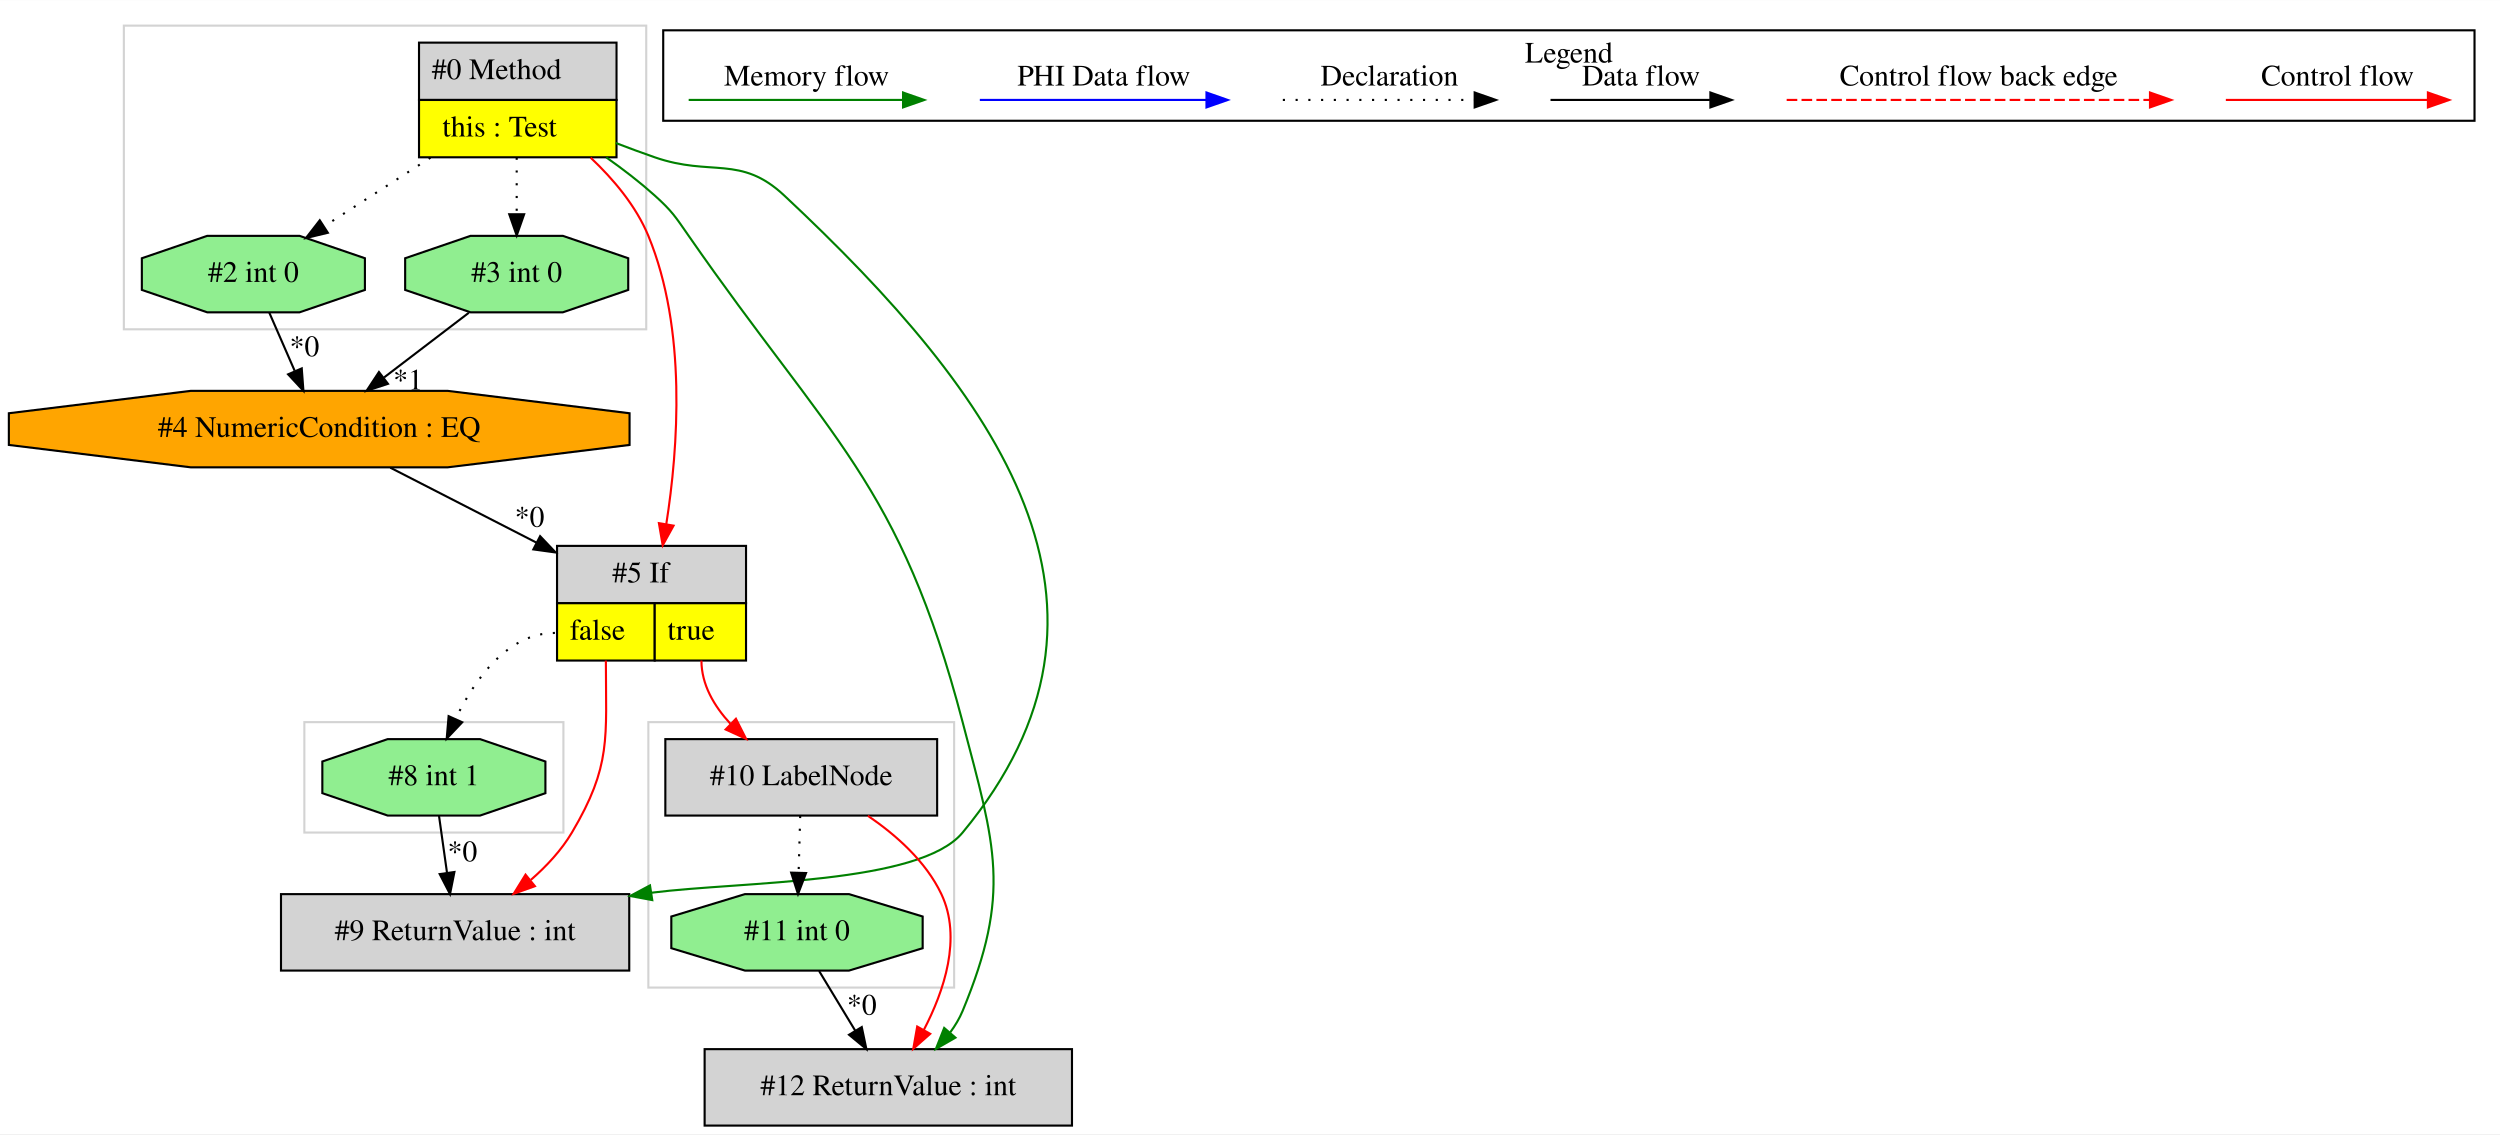
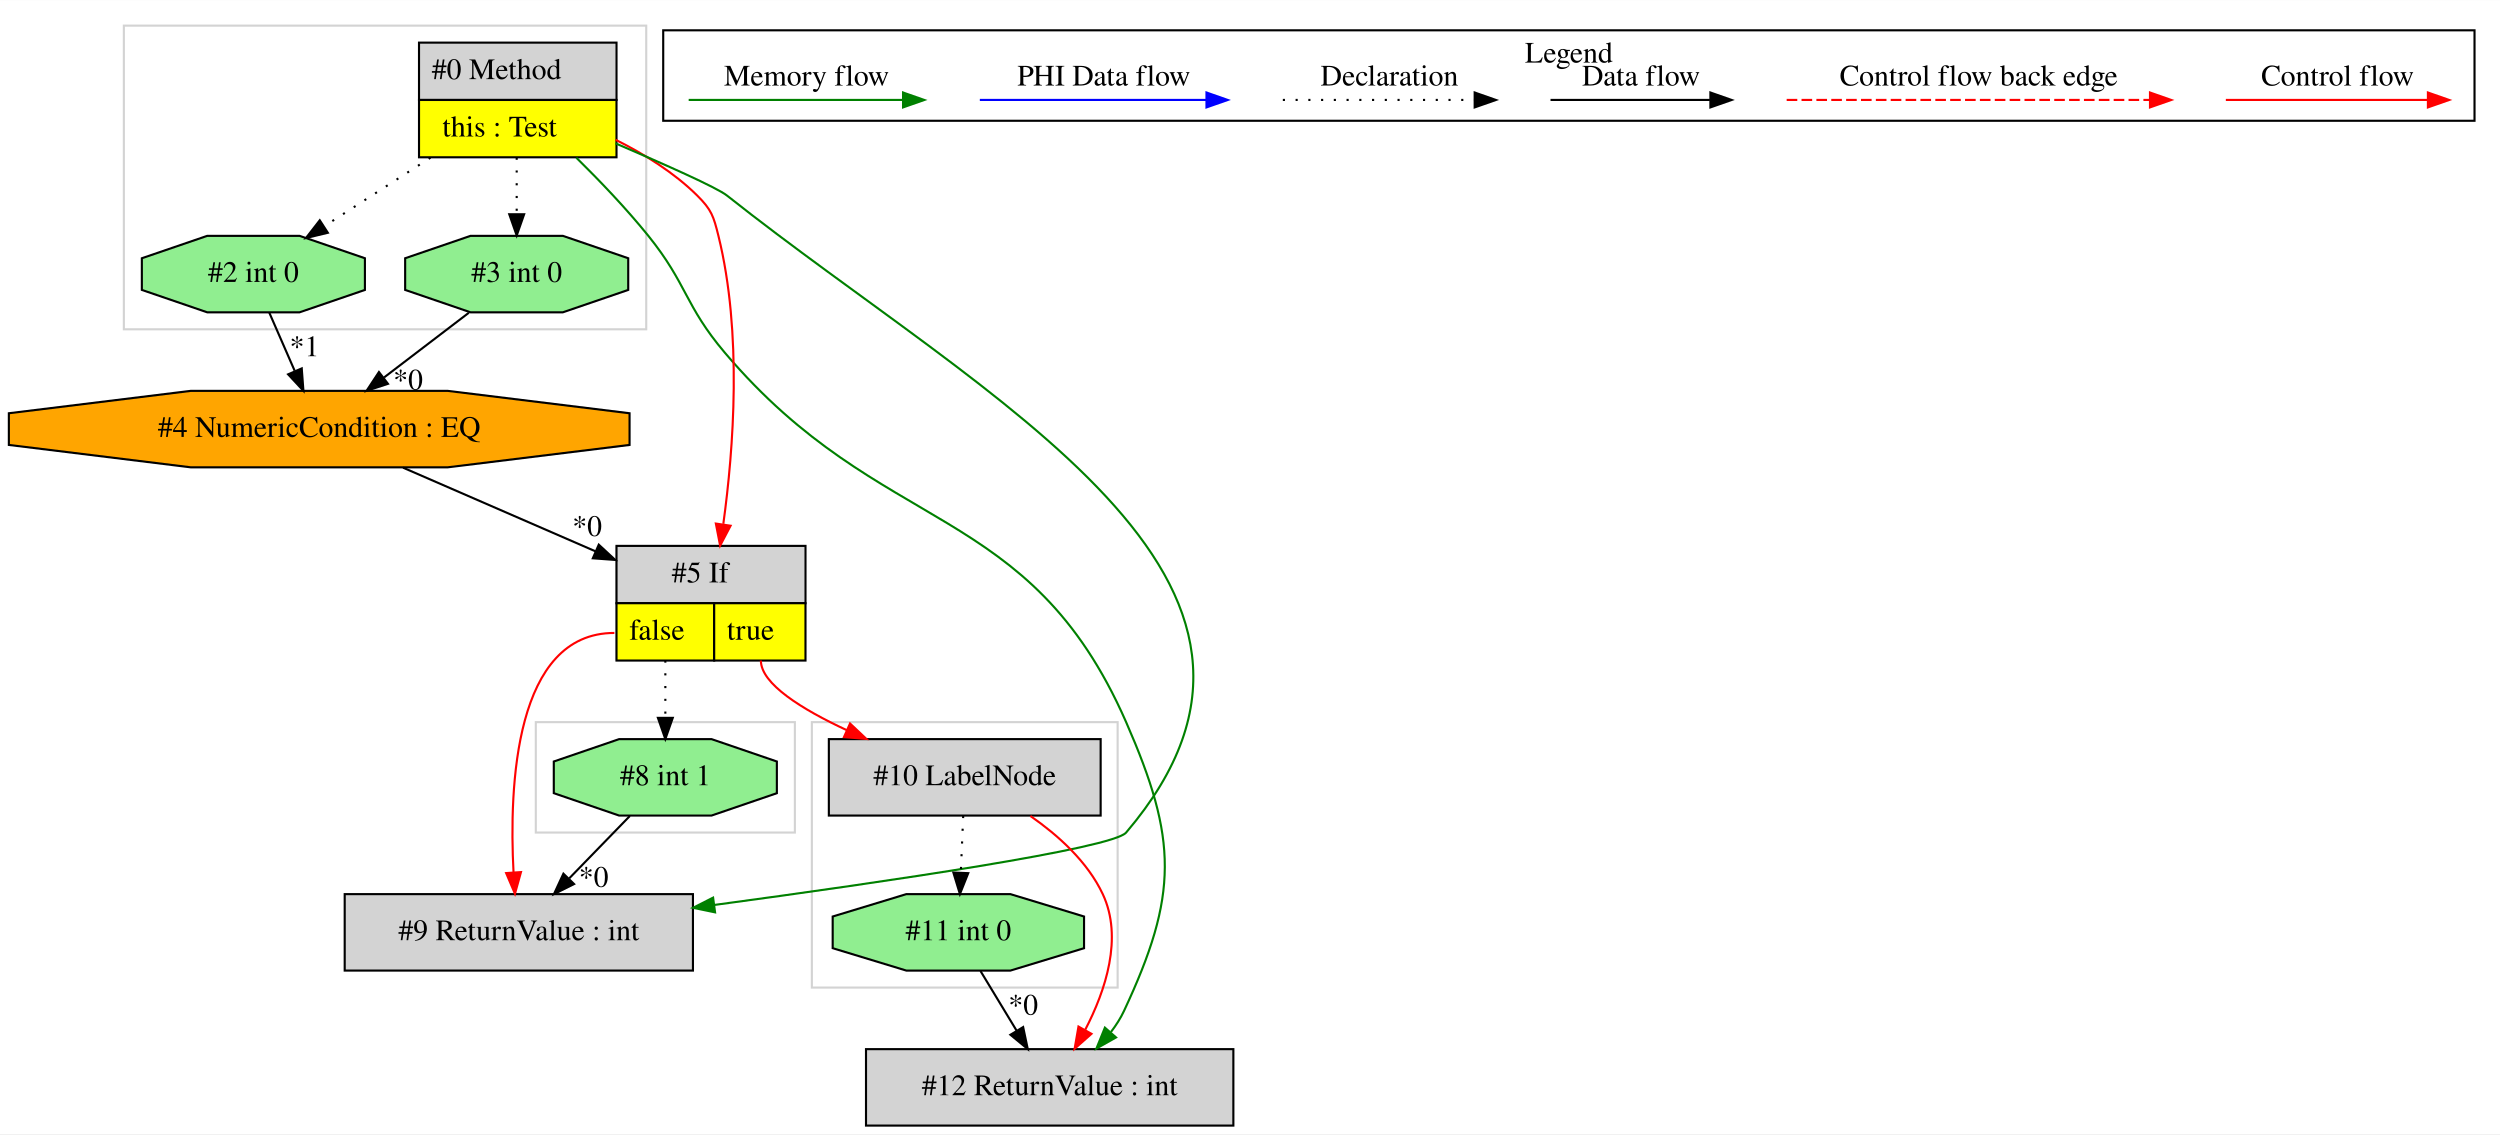
<svg xmlns="http://www.w3.org/2000/svg" width="1177pt" height="534pt" viewBox="0.00 0.00 1177.33 534.00">
  <g id="graph0" class="graph" transform="scale(1 1) rotate(0) translate(4 530)">
    <polygon fill="white" stroke="transparent" points="-4,4 -4,-530 1173.33,-530 1173.33,4 -4,4" />
    <g id="clust1" class="cluster">
+       <polygon fill="none" stroke="lightgray" points="248.33,-138 248.33,-190 370.33,-190 370.33,-138 248.33,-138" />
+     </g>
+     <g id="clust2" class="cluster">
      <polygon fill="none" stroke="lightgray" points="54.33,-375 54.33,-518 300.33,-518 300.33,-375 54.33,-375" />
    </g>
-     <g id="clust2" class="cluster">
-       <polygon fill="none" stroke="lightgray" points="301.33,-65 301.33,-190 445.33,-190 445.33,-65 301.33,-65" />
-     </g>
    <g id="clust3" class="cluster">
-       <polygon fill="none" stroke="lightgray" points="139.33,-138 139.33,-190 261.33,-190 261.33,-138 139.33,-138" />
+       <polygon fill="none" stroke="lightgray" points="378.33,-65 378.33,-190 522.33,-190 522.33,-65 378.33,-65" />
    </g>
    <g id="clust4" class="cluster">
      <polygon fill="none" stroke="black" points="308.33,-473.2 308.33,-515.8 1161.33,-515.8 1161.33,-473.2 308.33,-473.2" />
      <text text-anchor="middle" x="734.83" y="-500.6" font-family="Times,serif" font-size="14.00">Legend</text>
    </g>
    <g id="node1" class="node">
      <polygon fill="lightgrey" stroke="transparent" points="285.83,-510 192.83,-510 192.83,-456 285.83,-456 285.83,-510" />
      <polygon fill="none" stroke="black" points="193.33,-483 193.33,-510 286.33,-510 286.33,-483 193.33,-483" />
      <text text-anchor="start" x="199.33" y="-492.8" font-family="Times,serif" font-size="14.00">#0 Method</text>
      <polygon fill="yellow" stroke="transparent" points="193.33,-456 193.33,-483 286.33,-483 286.33,-456 193.33,-456" />
      <polygon fill="none" stroke="black" points="193.33,-456 193.33,-483 286.33,-483 286.33,-456 193.33,-456" />
      <text text-anchor="start" x="204.33" y="-465.8" font-family="Times,serif" font-size="14.00">this : Test</text>
    </g>
    <g id="node2" class="node">
+       <polygon fill="lightgrey" stroke="black" points="576.83,-36 403.83,-36 403.83,0 576.83,0 576.83,-36" />
+       <text text-anchor="middle" x="490.33" y="-14.3" font-family="Times,serif" font-size="14.00">#12 ReturnValue : int</text>
+     </g>
+     <g id="edge3" class="edge">
+       <path fill="none" stroke="green" d="M267.41,-455.81C278.5,-444.89 291.02,-431.78 301.33,-419 319.66,-396.26 318.44,-386.29 337.33,-364 411.15,-276.9 480.46,-294.56 526.33,-190 550.61,-134.64 550.96,-108.74 525.33,-54 523.7,-50.53 521.58,-47.2 519.18,-44.08" />
+       <polygon fill="green" stroke="green" points="521.58,-41.51 512.35,-36.32 516.33,-46.13 521.58,-41.51" />
+     </g>
+     <g id="node5" class="node">
+       <polygon fill="lightgrey" stroke="transparent" points="374.83,-273 285.83,-273 285.83,-219 374.83,-219 374.83,-273" />
+       <polygon fill="none" stroke="black" points="286.33,-246 286.33,-273 375.33,-273 375.33,-246 286.33,-246" />
+       <text text-anchor="start" x="312.33" y="-255.8" font-family="Times,serif" font-size="14.00">#5 If</text>
+       <polygon fill="yellow" stroke="transparent" points="286.33,-219 286.33,-246 332.33,-246 332.33,-219 286.33,-219" />
+       <polygon fill="none" stroke="black" points="286.33,-219 286.33,-246 332.33,-246 332.33,-219 286.33,-219" />
+       <text text-anchor="start" x="292.33" y="-228.8" font-family="Times,serif" font-size="14.00">false</text>
+       <polygon fill="yellow" stroke="transparent" points="332.33,-219 332.33,-246 375.33,-246 375.33,-219 332.33,-219" />
+       <polygon fill="none" stroke="black" points="332.33,-219 332.33,-246 375.33,-246 375.33,-219 332.33,-219" />
+       <text text-anchor="start" x="338.33" y="-228.8" font-family="Times,serif" font-size="14.00">true</text>
+     </g>
+     <g id="edge6" class="edge">
+       <path fill="none" stroke="red" d="M285.93,-464.23C299.45,-457.49 313.48,-448.77 324.33,-438 331.1,-431.28 332.04,-428.26 334.33,-419 345.62,-373.28 341.49,-318.62 336.64,-283.39" />
+       <polygon fill="red" stroke="red" points="340.05,-282.49 335.13,-273.11 333.12,-283.51 340.05,-282.49" />
+     </g>
+     <g id="node7" class="node">
      <polygon fill="lightgreen" stroke="black" points="291.85,-393.54 291.85,-408.46 261.08,-419 217.57,-419 186.8,-408.46 186.8,-393.54 217.57,-383 261.08,-383 291.85,-393.54" />
      <text text-anchor="middle" x="239.33" y="-397.3" font-family="Times,serif" font-size="14.00">#3 int 0</text>
    </g>
-     <g id="edge1" class="edge">
+     <g id="edge10" class="edge">
      <path fill="none" stroke="black" stroke-dasharray="1,5" d="M239.33,-455.81C239.33,-447.35 239.33,-437.95 239.33,-429.4" />
      <polygon fill="black" stroke="black" points="242.83,-429.17 239.33,-419.17 235.83,-429.17 242.83,-429.17" />
    </g>
-     <g id="node4" class="node">
+     <g id="node8" class="node">
      <polygon fill="lightgreen" stroke="black" points="167.85,-393.54 167.85,-408.46 137.08,-419 93.57,-419 62.8,-408.46 62.8,-393.54 93.57,-383 137.08,-383 167.85,-393.54" />
      <text text-anchor="middle" x="115.33" y="-397.3" font-family="Times,serif" font-size="14.00">#2 int 0</text>
    </g>
-     <g id="edge4" class="edge">
+     <g id="edge9" class="edge">
      <path fill="none" stroke="black" stroke-dasharray="1,5" d="M198.72,-455.81C182.55,-445.37 164.15,-433.5 148.76,-423.57" />
      <polygon fill="black" stroke="black" points="150.39,-420.46 140.09,-417.98 146.59,-426.34 150.39,-420.46" />
    </g>
-     <g id="node5" class="node">
-       <polygon fill="lightgrey" stroke="transparent" points="346.83,-273 257.83,-273 257.83,-219 346.83,-219 346.83,-273" />
-       <polygon fill="none" stroke="black" points="258.33,-246 258.33,-273 347.33,-273 347.33,-246 258.33,-246" />
-       <text text-anchor="start" x="284.33" y="-255.8" font-family="Times,serif" font-size="14.00">#5 If</text>
-       <polygon fill="yellow" stroke="transparent" points="258.33,-219 258.33,-246 304.33,-246 304.33,-219 258.33,-219" />
-       <polygon fill="none" stroke="black" points="258.33,-219 258.33,-246 304.33,-246 304.33,-219 258.33,-219" />
-       <text text-anchor="start" x="264.33" y="-228.8" font-family="Times,serif" font-size="14.00">false</text>
-       <polygon fill="yellow" stroke="transparent" points="304.33,-219 304.33,-246 347.33,-246 347.33,-219 304.33,-219" />
-       <polygon fill="none" stroke="black" points="304.33,-219 304.33,-246 347.33,-246 347.33,-219 304.33,-219" />
-       <text text-anchor="start" x="310.33" y="-228.8" font-family="Times,serif" font-size="14.00">true</text>
+     <g id="node9" class="node">
+       <polygon fill="lightgrey" stroke="black" points="322.33,-109 158.33,-109 158.33,-73 322.33,-73 322.33,-109" />
+       <text text-anchor="middle" x="240.33" y="-87.3" font-family="Times,serif" font-size="14.00">#9 ReturnValue : int</text>
    </g>
-     <g id="edge6" class="edge">
-       <path fill="none" stroke="red" d="M274.14,-455.82C284.94,-445.65 295.53,-433.04 301.33,-419 319.48,-375.04 315.43,-319.2 309.78,-283.28" />
-       <polygon fill="red" stroke="red" points="313.2,-282.53 308.08,-273.25 306.3,-283.7 313.2,-282.53" />
+     <g id="edge13" class="edge">
+       <path fill="none" stroke="green" d="M285.84,-462.57C309.25,-452.57 333.65,-441.71 338.33,-438 461.64,-340.26 628.37,-257.77 526.33,-138 519.92,-130.49 413.76,-114.88 332.64,-103.94" />
+       <polygon fill="green" stroke="green" points="332.75,-100.42 322.37,-102.56 331.82,-107.36 332.75,-100.42" />
    </g>
-     <g id="node7" class="node">
-       <polygon fill="lightgrey" stroke="black" points="500.83,-36 327.83,-36 327.83,0 500.83,0 500.83,-36" />
-       <text text-anchor="middle" x="414.33" y="-14.3" font-family="Times,serif" font-size="14.00">#12 ReturnValue : int</text>
+     <g id="node3" class="node">
+       <polygon fill="lightgreen" stroke="black" points="506.51,-83.54 506.51,-98.46 471.84,-109 422.81,-109 388.14,-98.46 388.14,-83.54 422.81,-73 471.84,-73 506.51,-83.54" />
+       <text text-anchor="middle" x="447.33" y="-87.3" font-family="Times,serif" font-size="14.00">#11 int 0</text>
    </g>
-     <g id="edge10" class="edge">
-       <path fill="none" stroke="green" d="M281.52,-455.94C289.4,-450.39 297.34,-444.29 304.33,-438 312.53,-430.61 314.03,-428.07 320.33,-419 386.91,-323.02 419.69,-302.99 449.33,-190 464.66,-131.53 472.46,-109.84 449.33,-54 447.86,-50.46 445.84,-47.09 443.51,-43.93" />
-       <polygon fill="green" stroke="green" points="445.95,-41.41 436.75,-36.14 440.65,-45.99 445.95,-41.41" />
+     <g id="edge1" class="edge">
+       <path fill="none" stroke="black" d="M457.74,-72.81C462.86,-64.35 469.14,-53.98 474.81,-44.61" />
+       <polygon fill="black" stroke="black" points="477.83,-46.4 480.01,-36.03 471.84,-42.77 477.83,-46.4" />
+       <text text-anchor="middle" x="477.85" y="-52.21" font-family="Times,serif" font-size="14.00">*0</text>
+     </g>
+     <g id="node4" class="node">
+       <polygon fill="lightgrey" stroke="black" points="514.33,-182 386.33,-182 386.33,-146 514.33,-146 514.33,-182" />
+       <text text-anchor="middle" x="450.33" y="-160.3" font-family="Times,serif" font-size="14.00">#10 LabelNode</text>
+     </g>
+     <g id="edge2" class="edge">
+       <path fill="none" stroke="red" d="M481.24,-145.8C494.31,-136.72 508.16,-124.27 515.33,-109 524.95,-88.5 516.63,-63.58 507.09,-45.17" />
+       <polygon fill="red" stroke="red" points="510,-43.21 502.07,-36.19 503.89,-46.63 510,-43.21" />
+     </g>
+     <g id="edge15" class="edge">
+       <path fill="none" stroke="black" stroke-dasharray="1,5" d="M449.6,-145.81C449.26,-137.79 448.85,-128.05 448.47,-119.07" />
+       <polygon fill="black" stroke="black" points="451.97,-118.87 448.05,-109.03 444.97,-119.17 451.97,-118.87" />
+     </g>
+     <g id="edge4" class="edge">
+       <path fill="none" stroke="red" d="M354.33,-219C354.33,-208.04 373.57,-196.07 394.83,-186.19" />
+       <polygon fill="red" stroke="red" points="396.31,-189.36 404.01,-182.09 393.46,-182.97 396.31,-189.36" />
+     </g>
+     <g id="edge12" class="edge">
+       <path fill="none" stroke="red" d="M285.33,-232C238.45,-232 235.67,-159.99 237.84,-119.26" />
+       <polygon fill="red" stroke="red" points="241.34,-119.38 238.51,-109.17 234.36,-118.91 241.34,-119.38" />
    </g>
    <g id="node10" class="node">
-       <polygon fill="lightgrey" stroke="black" points="292.33,-109 128.33,-109 128.33,-73 292.33,-73 292.33,-109" />
-       <text text-anchor="middle" x="210.33" y="-87.3" font-family="Times,serif" font-size="14.00">#9 ReturnValue : int</text>
+       <polygon fill="lightgreen" stroke="black" points="361.85,-156.54 361.85,-171.46 331.08,-182 287.57,-182 256.8,-171.46 256.8,-156.54 287.57,-146 331.08,-146 361.85,-156.54" />
+       <text text-anchor="middle" x="309.33" y="-160.3" font-family="Times,serif" font-size="14.00">#8 int 1</text>
    </g>
-     <g id="edge15" class="edge">
-       <path fill="none" stroke="green" d="M285.99,-462.73C292.13,-460.37 298.36,-458.07 304.33,-456 331.03,-446.74 344.69,-457.32 365.33,-438 466.41,-343.38 537.58,-244.69 449.33,-138 429.12,-113.57 345.69,-115.08 302.74,-109.66" />
-       <polygon fill="green" stroke="green" points="303.17,-106.19 292.75,-108.12 302.1,-113.11 303.17,-106.19" />
+     <g id="edge14" class="edge">
+       <path fill="none" stroke="black" stroke-dasharray="1,5" d="M309.33,-219C309.33,-210.3 309.33,-200.81 309.33,-192.25" />
+       <polygon fill="black" stroke="black" points="312.83,-192.02 309.33,-182.02 305.83,-192.02 312.83,-192.02" />
    </g>
-     <g id="node3" class="node">
+     <g id="node6" class="node">
      <polygon fill="orange" stroke="black" points="292.48,-320.54 292.48,-335.46 206.87,-346 85.79,-346 0.17,-335.46 0.17,-320.54 85.79,-310 206.87,-310 292.48,-320.54" />
      <text text-anchor="middle" x="146.33" y="-324.3" font-family="Times,serif" font-size="14.00">#4 NumericCondition : EQ</text>
    </g>
-     <g id="edge3" class="edge">
+     <g id="edge5" class="edge">
+       <path fill="none" stroke="black" d="M185.8,-309.84C212.29,-298.32 247.51,-283.01 276.56,-270.38" />
+       <polygon fill="black" stroke="black" points="277.98,-273.58 285.75,-266.38 275.18,-267.16 277.98,-273.58" />
+       <text text-anchor="middle" x="272.5" y="-277.66" font-family="Times,serif" font-size="14.00">*0</text>
+     </g>
+     <g id="edge7" class="edge">
      <path fill="none" stroke="black" d="M216.81,-382.81C204.82,-373.66 189.89,-362.26 176.87,-352.32" />
      <polygon fill="black" stroke="black" points="178.7,-349.32 168.63,-346.03 174.46,-354.88 178.7,-349.32" />
-       <text text-anchor="middle" x="188.17" y="-346.61" font-family="Times,serif" font-size="14.00">*1</text>
+       <text text-anchor="middle" x="188.17" y="-346.61" font-family="Times,serif" font-size="14.00">*0</text>
    </g>
-     <g id="edge5" class="edge">
-       <path fill="none" stroke="black" d="M179.79,-309.84C199.87,-299.54 225.86,-286.21 248.74,-274.48" />
-       <polygon fill="black" stroke="black" points="250.36,-277.58 257.66,-269.9 247.17,-271.35 250.36,-277.58" />
-       <text text-anchor="middle" x="245.39" y="-282" font-family="Times,serif" font-size="14.00">*0</text>
-     </g>
-     <g id="edge2" class="edge">
+     <g id="edge8" class="edge">
      <path fill="none" stroke="black" d="M122.83,-382.81C126.41,-374.62 130.77,-364.62 134.76,-355.48" />
      <polygon fill="black" stroke="black" points="138.1,-356.59 138.89,-346.03 131.68,-353.79 138.1,-356.59" />
-       <text text-anchor="middle" x="139.38" y="-362.32" font-family="Times,serif" font-size="14.00">*0</text>
-     </g>
-     <g id="node6" class="node">
-       <polygon fill="lightgrey" stroke="black" points="437.33,-182 309.33,-182 309.33,-146 437.33,-146 437.33,-182" />
-       <text text-anchor="middle" x="373.33" y="-160.3" font-family="Times,serif" font-size="14.00">#10 LabelNode</text>
-     </g>
-     <g id="edge7" class="edge">
-       <path fill="none" stroke="red" d="M326.33,-219C326.33,-207.68 332.28,-197.57 339.95,-189.26" />
-       <polygon fill="red" stroke="red" points="342.57,-191.59 347.35,-182.14 337.72,-186.54 342.57,-191.59" />
-     </g>
-     <g id="node9" class="node">
-       <polygon fill="lightgreen" stroke="black" points="252.85,-156.54 252.85,-171.46 222.08,-182 178.57,-182 147.8,-171.46 147.8,-156.54 178.57,-146 222.08,-146 252.85,-156.54" />
-       <text text-anchor="middle" x="200.33" y="-160.3" font-family="Times,serif" font-size="14.00">#8 int 1</text>
-     </g>
-     <g id="edge12" class="edge">
-       <path fill="none" stroke="black" stroke-dasharray="1,5" d="M257.33,-232C235.09,-232 219.71,-210.32 210.58,-191.63" />
-       <polygon fill="black" stroke="black" points="213.66,-189.94 206.37,-182.25 207.27,-192.81 213.66,-189.94" />
-     </g>
-     <g id="edge14" class="edge">
-       <path fill="none" stroke="red" d="M281.33,-219C281.33,-182.3 284.02,-169.57 265.33,-138 260.39,-129.66 253.37,-122.14 245.99,-115.71" />
-       <polygon fill="red" stroke="red" points="247.9,-112.75 237.92,-109.18 243.49,-118.19 247.9,-112.75" />
-     </g>
-     <g id="edge9" class="edge">
-       <path fill="none" stroke="red" d="M404.7,-145.9C417.98,-136.85 432.04,-124.39 439.33,-109 449.07,-88.44 440.62,-63.38 431,-44.94" />
-       <polygon fill="red" stroke="red" points="434.05,-43.21 426.1,-36.2 427.94,-46.64 434.05,-43.21" />
-     </g>
-     <g id="node8" class="node">
-       <polygon fill="lightgreen" stroke="black" points="430.51,-83.54 430.51,-98.46 395.84,-109 346.81,-109 312.14,-98.46 312.14,-83.54 346.81,-73 395.84,-73 430.51,-83.54" />
-       <text text-anchor="middle" x="371.33" y="-87.3" font-family="Times,serif" font-size="14.00">#11 int 0</text>
+       <text text-anchor="middle" x="139.38" y="-362.32" font-family="Times,serif" font-size="14.00">*1</text>
    </g>
    <g id="edge11" class="edge">
-       <path fill="none" stroke="black" stroke-dasharray="1,5" d="M372.84,-145.81C372.62,-137.79 372.34,-128.05 372.09,-119.07" />
-       <polygon fill="black" stroke="black" points="375.59,-118.93 371.81,-109.03 368.59,-119.12 375.59,-118.93" />
-     </g>
-     <g id="edge8" class="edge">
-       <path fill="none" stroke="black" d="M381.74,-72.81C386.86,-64.35 393.14,-53.98 398.81,-44.61" />
-       <polygon fill="black" stroke="black" points="401.83,-46.4 404.01,-36.03 395.84,-42.77 401.83,-46.4" />
-       <text text-anchor="middle" x="401.85" y="-52.21" font-family="Times,serif" font-size="14.00">*0</text>
-     </g>
-     <g id="edge13" class="edge">
-       <path fill="none" stroke="black" d="M202.75,-145.81C203.88,-137.79 205.25,-128.05 206.51,-119.07" />
-       <polygon fill="black" stroke="black" points="210,-119.42 207.93,-109.03 203.07,-118.44 210,-119.42" />
-       <text text-anchor="middle" x="213.77" y="-124.46" font-family="Times,serif" font-size="14.00">*0</text>
+       <path fill="none" stroke="black" d="M292.62,-145.81C284.06,-137 273.49,-126.13 264.1,-116.46" />
+       <polygon fill="black" stroke="black" points="266.35,-113.76 256.88,-109.03 261.33,-118.64 266.35,-113.76" />
+       <text text-anchor="middle" x="275.57" y="-112.44" font-family="Times,serif" font-size="14.00">*0</text>
    </g>
    <g id="edge16" class="edge">
      <path fill="none" stroke="red" d="M1044.22,-483C1055.43,-483 1113.57,-483 1139.18,-483" />
      <polygon fill="red" stroke="red" points="1139.38,-486.5 1149.38,-483 1139.38,-479.5 1139.38,-486.5" />
      <text text-anchor="middle" x="1096.83" y="-489.8" font-family="Times,serif" font-size="14.00">Control flow</text>
    </g>
    <g id="edge17" class="edge">
      <path fill="none" stroke="red" stroke-dasharray="5,2" d="M837.4,-483C854.37,-483 970.53,-483 1008.41,-483" />
      <polygon fill="red" stroke="red" points="1008.5,-486.5 1018.5,-483 1008.5,-479.5 1008.5,-486.5" />
      <text text-anchor="middle" x="927.83" y="-489.8" font-family="Times,serif" font-size="14.00">Control flow back edge</text>
    </g>
    <g id="edge18" class="edge">
      <path fill="none" stroke="black" d="M726.19,-483C735.73,-483 779.64,-483 801.24,-483" />
      <polygon fill="black" stroke="black" points="801.48,-486.5 811.48,-483 801.48,-479.5 801.48,-486.5" />
      <text text-anchor="middle" x="768.83" y="-489.8" font-family="Times,serif" font-size="14.00">Data flow</text>
    </g>
    <g id="edge19" class="edge">
      <path fill="none" stroke="black" stroke-dasharray="1,5" d="M600.13,-483C610.78,-483 665.79,-483 690.4,-483" />
      <polygon fill="black" stroke="black" points="690.47,-486.5 700.47,-483 690.47,-479.5 690.47,-486.5" />
      <text text-anchor="middle" x="650.33" y="-489.8" font-family="Times,serif" font-size="14.00">Declaration</text>
    </g>
    <g id="edge20" class="edge">
      <path fill="none" stroke="blue" d="M457.43,-483C470.05,-483 536.21,-483 564.01,-483" />
      <polygon fill="blue" stroke="blue" points="564.17,-486.5 574.17,-483 564.17,-479.5 564.17,-486.5" />
      <text text-anchor="middle" x="515.83" y="-489.8" font-family="Times,serif" font-size="14.00">PHI Data flow</text>
    </g>
    <g id="edge21" class="edge">
      <path fill="none" stroke="green" d="M320.32,-483C332.26,-483 394.63,-483 421.25,-483" />
      <polygon fill="green" stroke="green" points="421.28,-486.5 431.28,-483 421.28,-479.5 421.28,-486.5" />
      <text text-anchor="middle" x="375.83" y="-489.8" font-family="Times,serif" font-size="14.00">Memory flow</text>
    </g>
  </g>
</svg>
